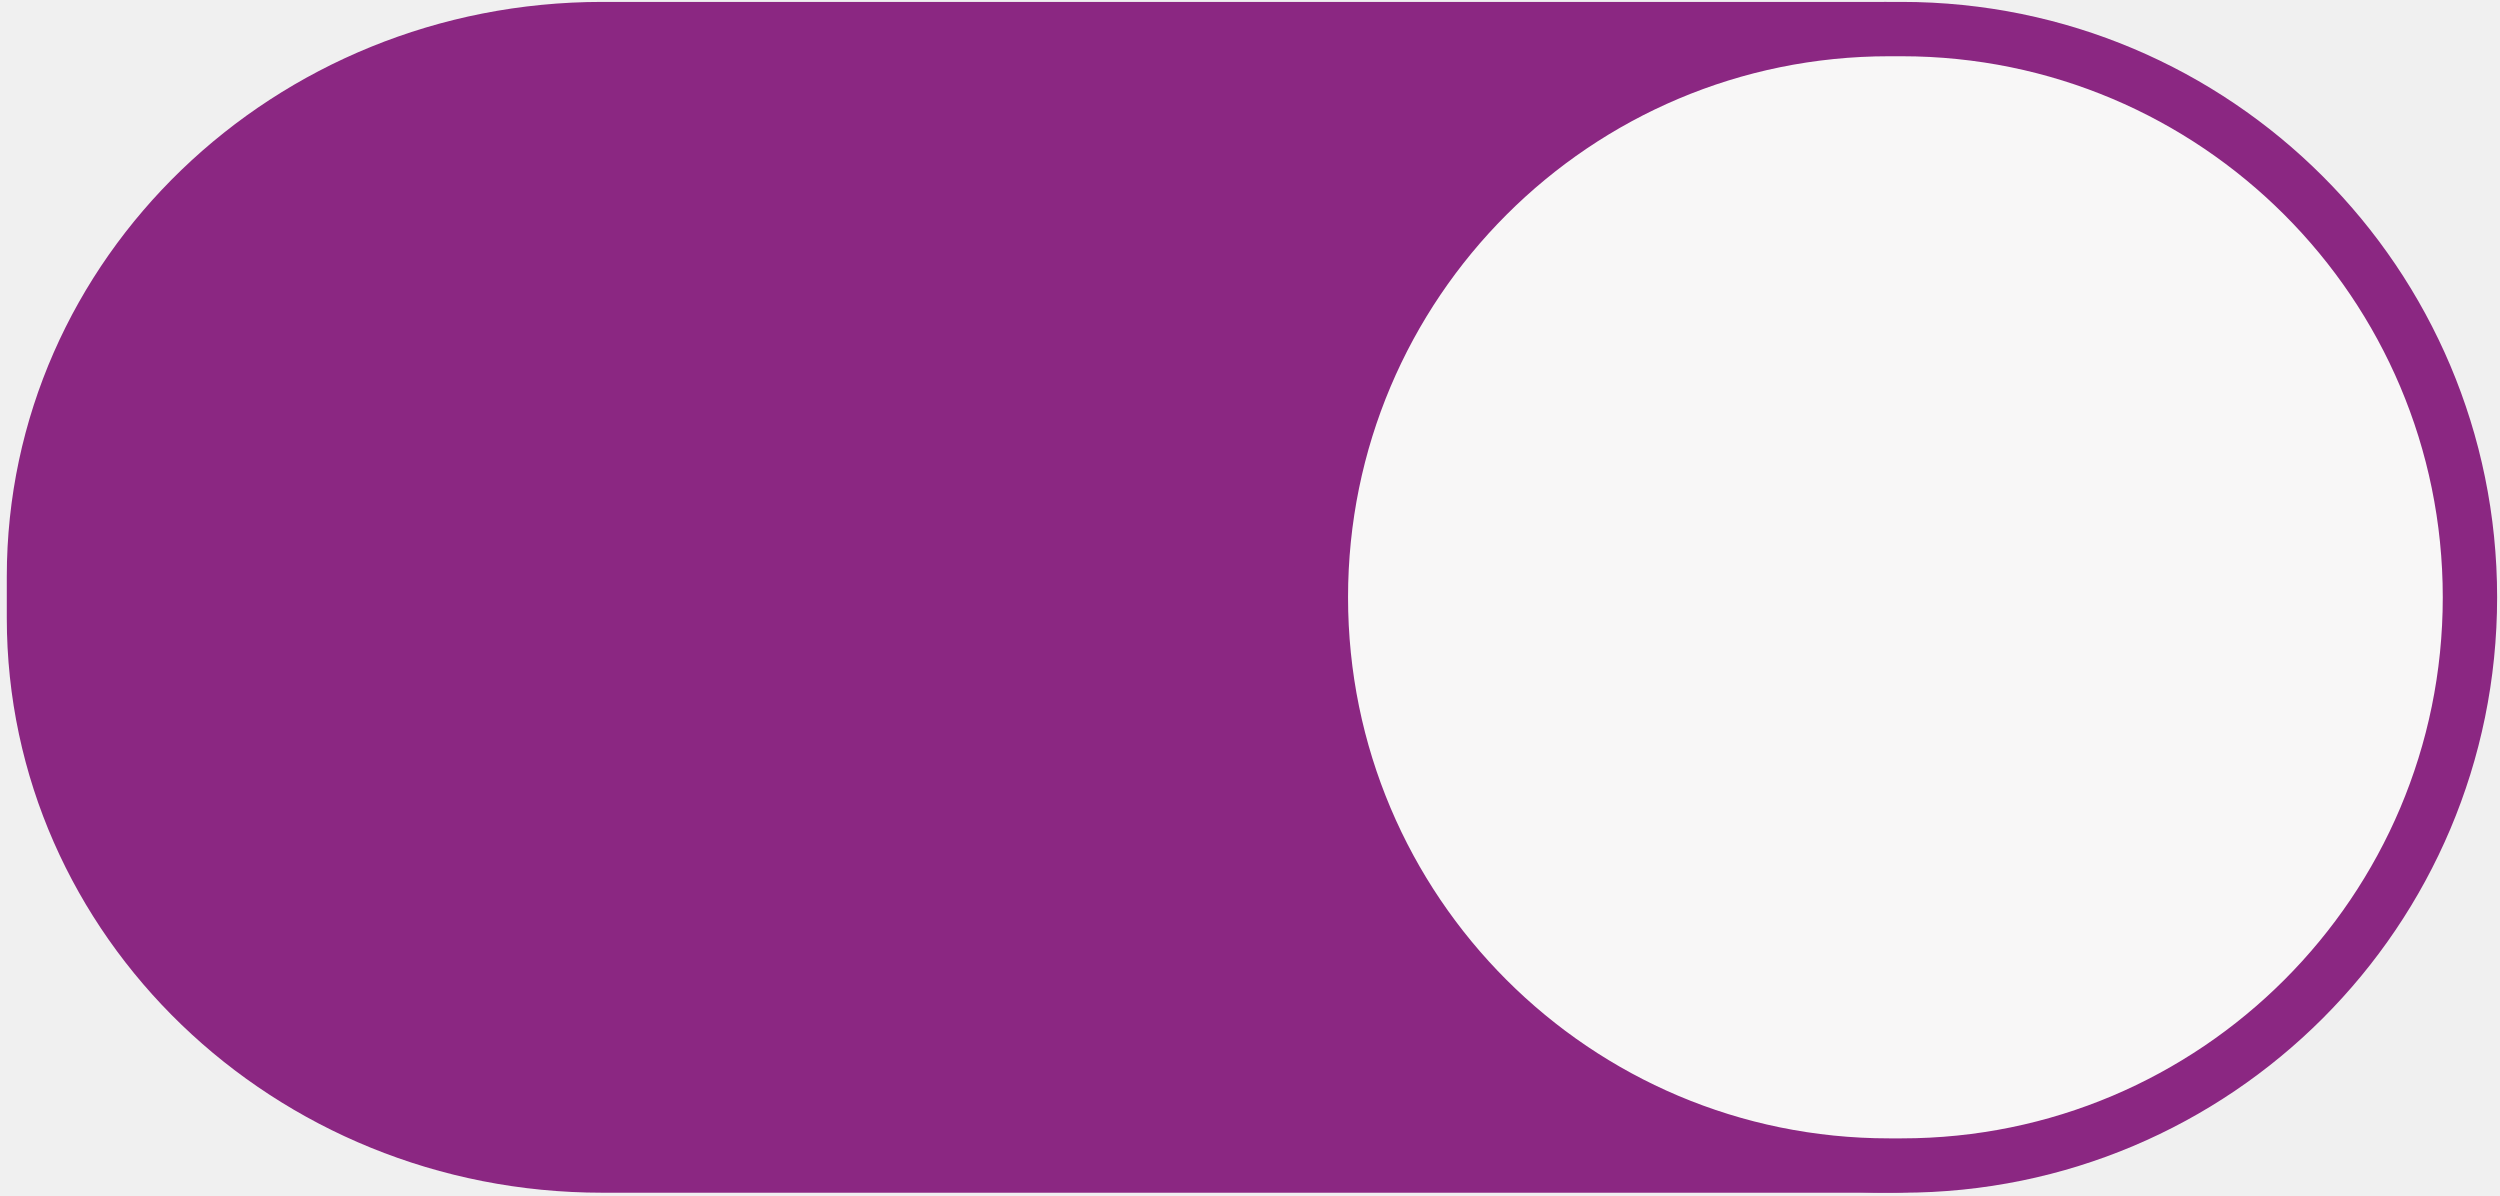
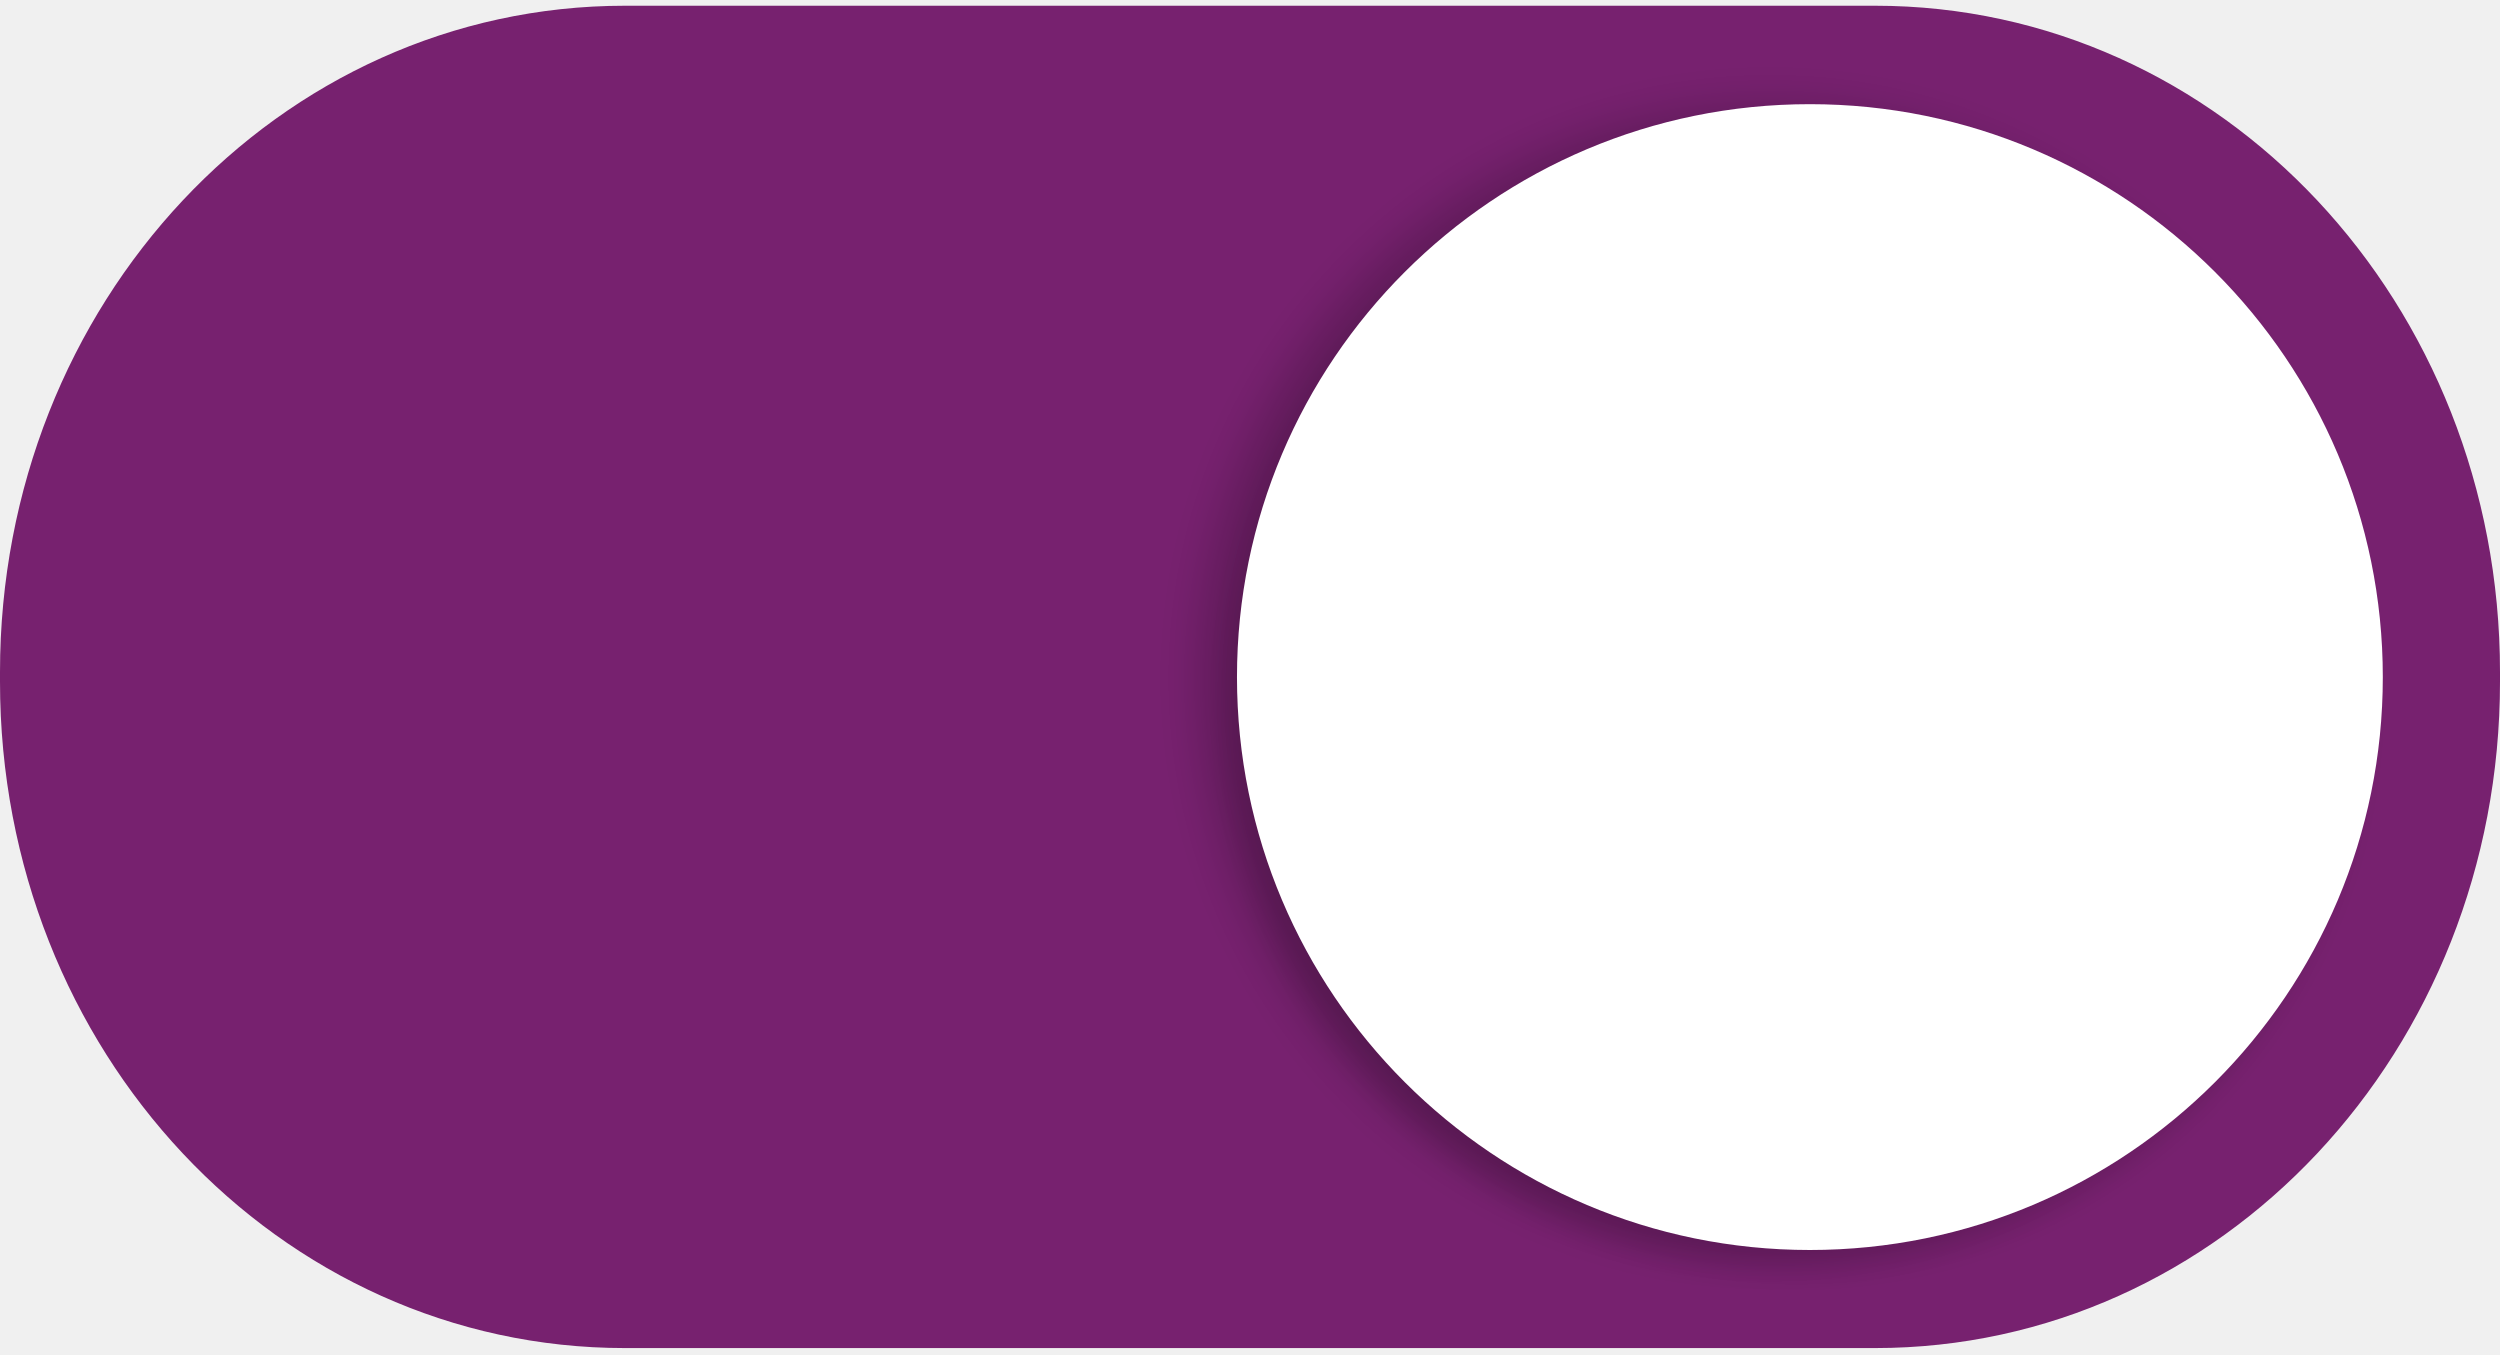
- <svg xmlns="http://www.w3.org/2000/svg" width="46" height="22" version="1.1" id="svg8">
-   <defs id="defs12" />
-   <g transform="translate(0 -291.18)" stroke="#2b73cc" id="g6" style="stroke:#924D8B;stroke-opacity:1">
-     <rect style="marker:none;font-variant-east_asian:normal;stroke:#8b2782;stroke-opacity:1;fill:#8b2782;fill-opacity:1" width="44.446" height="20.911" x=".625" y="291.715" rx="10.455" ry="10.073" fill="#3081e3" id="rect2" />
-     <rect ry="10.455" rx="10.455" y="291.715" x="24.304" height="20.911" width="21.143" style="marker:none;font-variant-east_asian:normal;stroke:#8b2782;stroke-opacity:1" fill="#f8f7f7" stroke-linecap="round" stroke-linejoin="round" id="rect4" />
+ <svg xmlns="http://www.w3.org/2000/svg" version="1.1" viewBox="0 0 48 26">
+   <defs>
+     <filter id="a" x="-.048" y="-.048" width="1.096" height="1.096" color-interpolation-filters="sRGB">
+       <feGaussianBlur stdDeviation="1.28" />
+     </filter>
+     <filter id="b" x="-.027" y="-.027" width="1.054" height="1.054" color-interpolation-filters="sRGB">
+       <feGaussianBlur stdDeviation="0.72" />
+     </filter>
+   </defs>
+   <g transform="translate(0,-291.18)">
+     <rect transform="scale(-1,1)" x="-47.375" y="291.93" width="46.75" height="24.5" rx="11.688" ry="12.25" enable-background="new" fill="#77216f" />
+     <circle transform="matrix(-.34152 0 0 .34277 21.593 312.3)" cx="-36.264" cy="-23.622" r="32" enable-background="new" filter="url(#a)" opacity=".2" />
+     <circle transform="matrix(-.34097 0 0 .34097 22.135 312.73)" cx="-36.264" cy="-23.622" r="32" enable-background="new" filter="url(#b)" opacity=".1" />
+     <circle transform="scale(-1,1)" cx="-34.75" cy="304.18" r="11" enable-background="new" fill="#fff" />
+     <path d="m36 291.29c6.648 0 12 5.707 12 12.797v0.179c0 7.089-5.352 12.797-12 12.797h-24c-6.648 0-12-5.707-12-12.797v-0.179c0-7.089 5.352-12.797 12-12.797zm-0.333 0.716h-23.333c-6.463 0-11.667 5.39-11.667 12.086v0.169c0 6.695 5.203 12.086 11.667 12.086h23.333c6.463 0 11.667-5.39 11.667-12.086v-0.169c0-6.695-5.203-12.086-11.667-12.086z" enable-background="new" fill="#77216f" />
  </g>
</svg>
